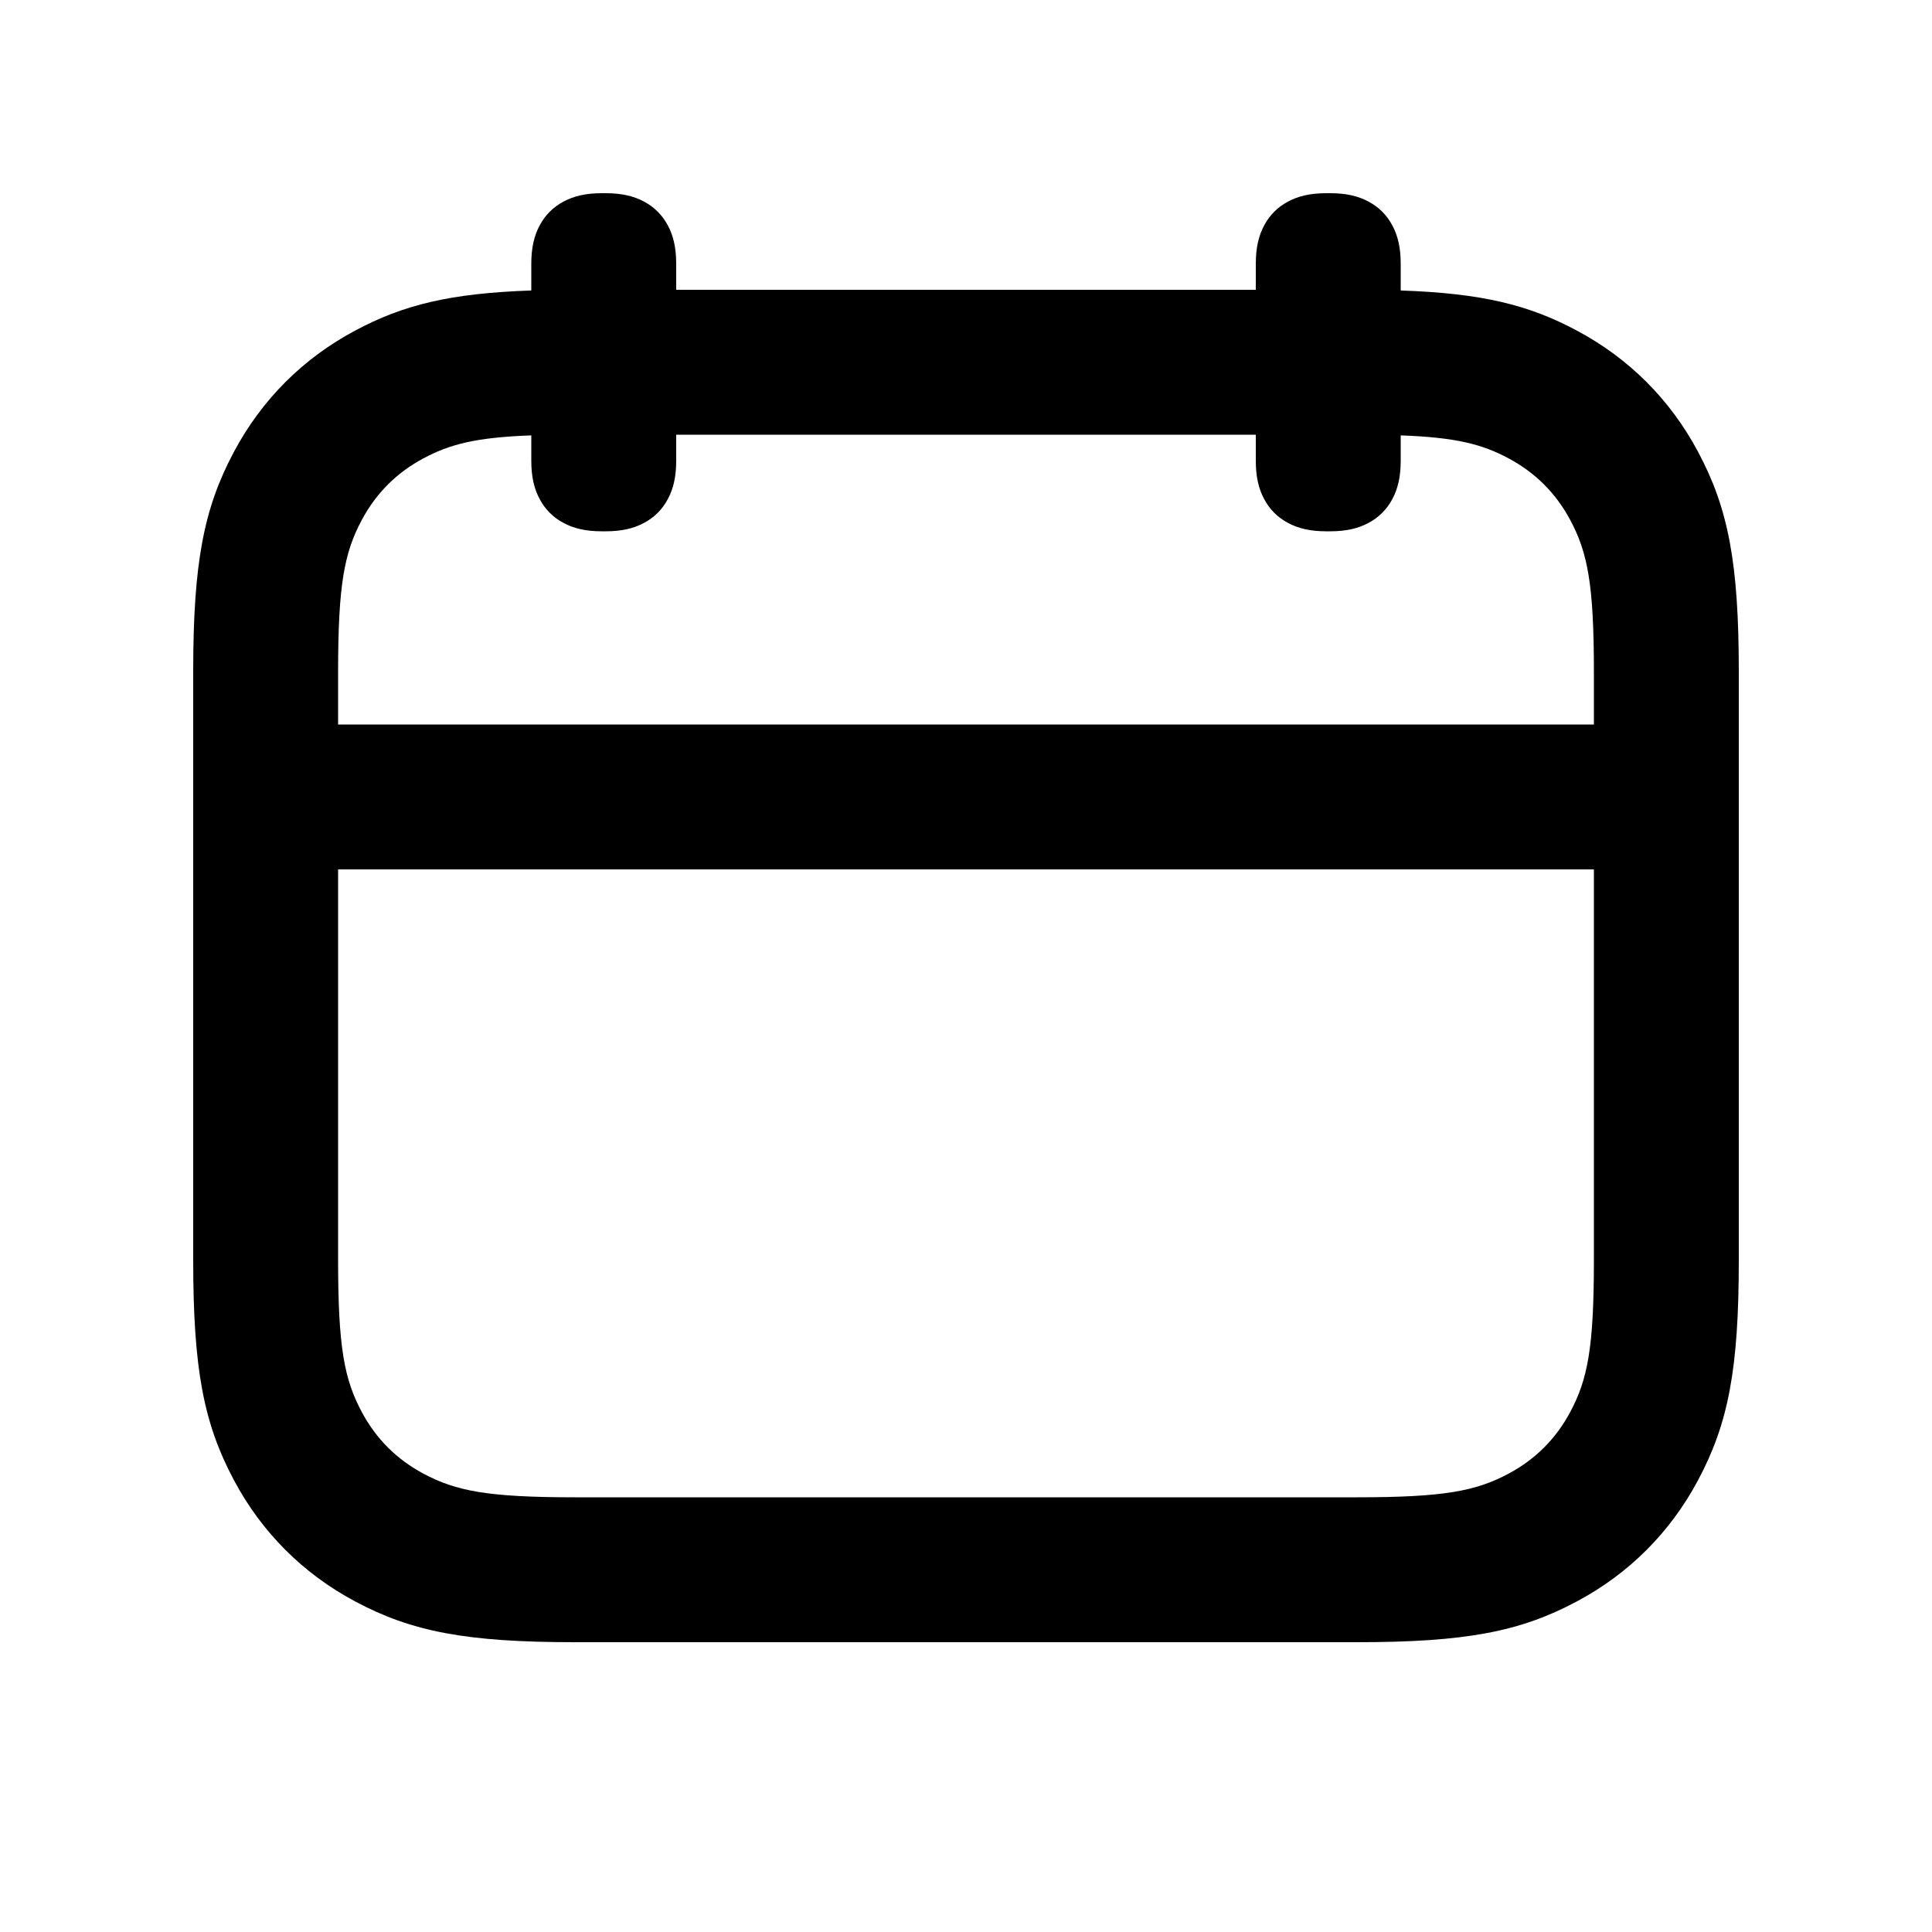
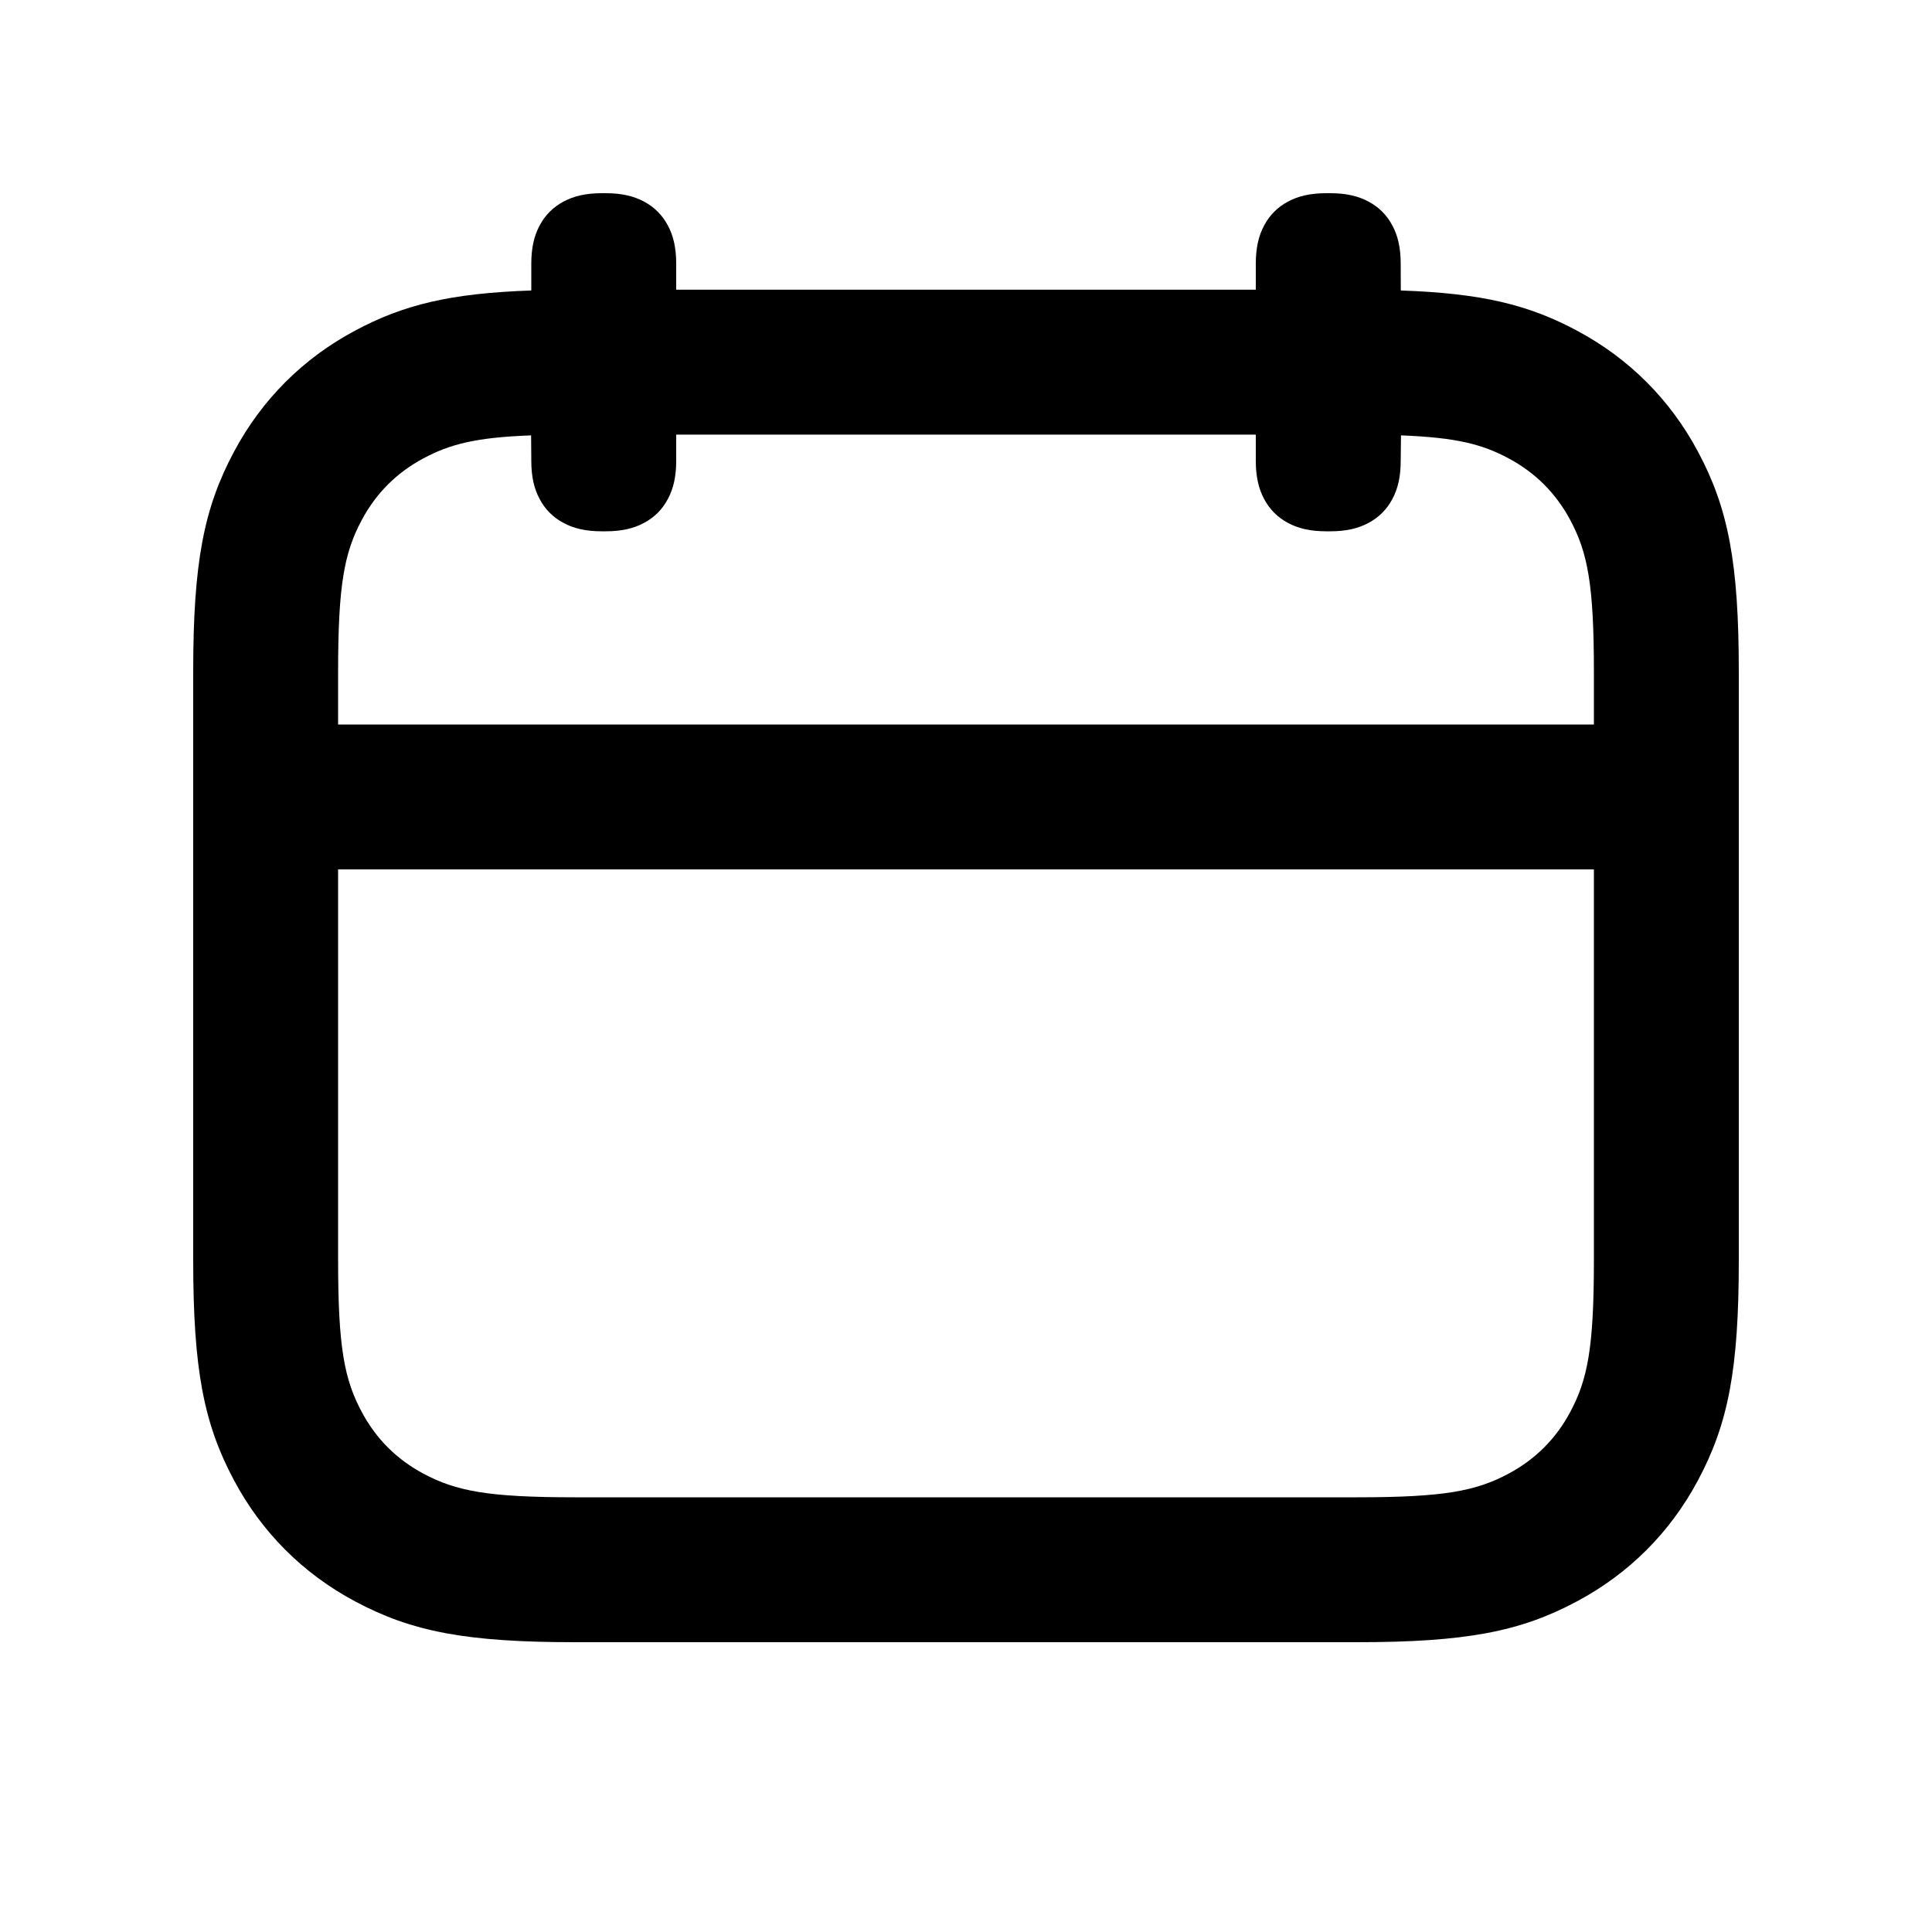
<svg xmlns="http://www.w3.org/2000/svg" width="20px" height="20px" viewBox="0 0 20 20" version="1.1">
-   <g id="Page-2" stroke="none" stroke-width="1" fill="none" fill-rule="evenodd">
-     <g id="calendar_outline_20" fill-rule="nonzero">
-       <rect id="Shape" opacity="0.527" x="0" y="0" width="20" height="20" />
-       <g id="Source" transform="translate(2, 1.5)" fill="currentColor">
-         <path d="M11,3 L5,3 L5,3.271 C5,3.436 4.97,3.562 4.913,3.667 C4.857,3.773 4.773,3.857 4.667,3.913 C4.562,3.97 4.436,4 4.271,4 L4.229,4 C4.064,4 3.938,3.97 3.833,3.913 C3.727,3.857 3.643,3.773 3.587,3.667 C3.53,3.562 3.5,3.436 3.5,3.271 L3.5,3.007 C2.927,3.028 2.658,3.098 2.383,3.245 C2.106,3.393 1.893,3.606 1.745,3.883 C1.564,4.222 1.5,4.552 1.5,5.455 L1.5,6 L14.5,6 L14.5,5.455 C14.5,4.552 14.436,4.222 14.255,3.883 C14.107,3.606 13.894,3.393 13.617,3.245 C13.342,3.098 13.073,3.028 12.5,3.007 L12.5,3.271 C12.5,3.436 12.47,3.562 12.413,3.667 C12.357,3.773 12.273,3.857 12.167,3.913 C12.062,3.97 11.936,4 11.771,4 L11.729,4 C11.564,4 11.438,3.97 11.333,3.913 C11.227,3.857 11.143,3.773 11.087,3.667 C11.03,3.562 11,3.436 11,3.271 L11,3 Z M11,1.5 L11,1.229 C11,1.064 11.03,0.938 11.087,0.833 C11.143,0.727 11.227,0.643 11.333,0.587 C11.438,0.53 11.564,0.5 11.729,0.5 L11.771,0.5 C11.936,0.5 12.062,0.53 12.167,0.587 C12.273,0.643 12.357,0.727 12.413,0.833 C12.47,0.938 12.5,1.064 12.5,1.229 L12.5,1.507 C13.337,1.536 13.823,1.654 14.325,1.923 C14.863,2.21 15.29,2.637 15.577,3.175 C15.891,3.762 16,4.326 16,5.455 L16,11.545 C16,12.674 15.891,13.238 15.577,13.825 C15.29,14.363 14.863,14.79 14.325,15.077 C13.738,15.391 13.174,15.5 12.045,15.5 L3.955,15.5 C2.826,15.5 2.262,15.391 1.675,15.077 C1.137,14.79 0.71,14.363 0.423,13.825 C0.109,13.238 -4.40647518e-13,12.674 -4.40647518e-13,11.545 L-4.40647518e-13,5.455 C-4.40647518e-13,4.326 0.109,3.762 0.423,3.175 C0.71,2.637 1.137,2.21 1.675,1.923 C2.177,1.654 2.663,1.536 3.5,1.507 L3.5,1.229 C3.5,1.064 3.53,0.938 3.587,0.833 C3.643,0.727 3.727,0.643 3.833,0.587 C3.938,0.53 4.064,0.5 4.229,0.5 L4.271,0.5 C4.436,0.5 4.562,0.53 4.667,0.587 C4.773,0.643 4.857,0.727 4.913,0.833 C4.97,0.938 5,1.064 5,1.229 L5,1.5 L11,1.5 Z M14.5,7.5 L1.5,7.5 L1.5,11.545 C1.5,12.448 1.564,12.778 1.745,13.117 C1.893,13.394 2.106,13.607 2.383,13.755 C2.722,13.936 3.052,14 3.955,14 L12.045,14 C12.948,14 13.278,13.936 13.617,13.755 C13.894,13.607 14.107,13.394 14.255,13.117 C14.436,12.778 14.5,12.448 14.5,11.545 L14.5,7.5 Z" id="↳-Icon-Color" />
+   <g id="Icons" stroke="none" stroke-width="1" fill="none" fill-rule="evenodd">
+     <g id="Icons-20/calendar_outline_20" fill-rule="nonzero">
+       <g id="calendar_outline_20">
+         <rect opacity="0.527" x="0" y="0" width="20" height="20" />
+         <g id="Source" transform="translate(2, 1.5)" fill="currentColor">
+           <path d="M4.271,0.5 C4.436,0.5 4.562,0.53 4.667,0.587 C4.773,0.643 4.857,0.727 4.913,0.833 C4.97,0.938 5,1.064 5,1.229 L5,1.499 L11,1.499 L11,1.229 C11,1.064 11.03,0.938 11.087,0.833 C11.143,0.727 11.227,0.643 11.333,0.587 C11.438,0.53 11.564,0.5 11.729,0.5 L11.771,0.5 C11.936,0.5 12.062,0.53 12.167,0.587 C12.273,0.643 12.357,0.727 12.413,0.833 C12.47,0.938 12.5,1.064 12.5,1.229 L12.501,1.507 C13.338,1.536 13.823,1.654 14.325,1.923 C14.863,2.21 15.29,2.637 15.577,3.175 C15.891,3.762 16,4.326 16,5.455 L16,11.545 C16,12.674 15.891,13.238 15.577,13.825 C15.29,14.363 14.863,14.79 14.325,15.077 C13.738,15.391 13.174,15.5 12.045,15.5 L3.955,15.5 C2.826,15.5 2.262,15.391 1.675,15.077 C1.137,14.79 0.71,14.363 0.423,13.825 C0.109,13.238 -4.40647518e-13,12.674 -4.40647518e-13,11.545 L-4.40647518e-13,5.455 C-4.40647518e-13,4.326 0.109,3.762 0.423,3.175 C0.71,2.637 1.137,2.21 1.675,1.923 C2.177,1.654 2.662,1.536 3.5,1.507 L3.5,1.229 C3.5,1.064 3.53,0.938 3.587,0.833 C3.643,0.727 3.727,0.643 3.833,0.587 C3.938,0.53 4.064,0.5 4.229,0.5 L4.271,0.5 Z M14.5,7.5 L1.5,7.5 L1.5,11.545 C1.5,12.448 1.564,12.778 1.745,13.117 C1.893,13.394 2.106,13.607 2.383,13.755 C2.722,13.936 3.052,14 3.955,14 L12.045,14 C12.948,14 13.278,13.936 13.617,13.755 C13.894,13.607 14.107,13.394 14.255,13.117 C14.436,12.778 14.5,12.448 14.5,11.545 L14.5,7.5 Z M11,2.999 L5,2.999 L5,3.271 C5,3.436 4.97,3.562 4.913,3.667 C4.857,3.773 4.773,3.857 4.667,3.913 C4.562,3.97 4.436,4 4.271,4 L4.229,4 C4.064,4 3.938,3.97 3.833,3.913 C3.727,3.857 3.643,3.773 3.587,3.667 C3.53,3.562 3.5,3.436 3.5,3.271 L3.498,3.007 C2.926,3.028 2.658,3.098 2.383,3.245 C2.106,3.393 1.893,3.606 1.745,3.883 C1.564,4.222 1.5,4.552 1.5,5.455 L1.5,6 L14.5,6 L14.5,5.455 C14.5,4.552 14.436,4.222 14.255,3.883 C14.107,3.606 13.894,3.393 13.617,3.245 C13.343,3.098 13.074,3.029 12.503,3.007 L12.5,3.271 C12.5,3.436 12.47,3.562 12.413,3.667 C12.357,3.773 12.273,3.857 12.167,3.913 C12.062,3.97 11.936,4 11.771,4 L11.729,4 C11.564,4 11.438,3.97 11.333,3.913 C11.227,3.857 11.143,3.773 11.087,3.667 C11.03,3.562 11,3.436 11,3.271 L11,2.999 Z" id="↳-Icon-Color" />
+         </g>
      </g>
    </g>
  </g>
</svg>
